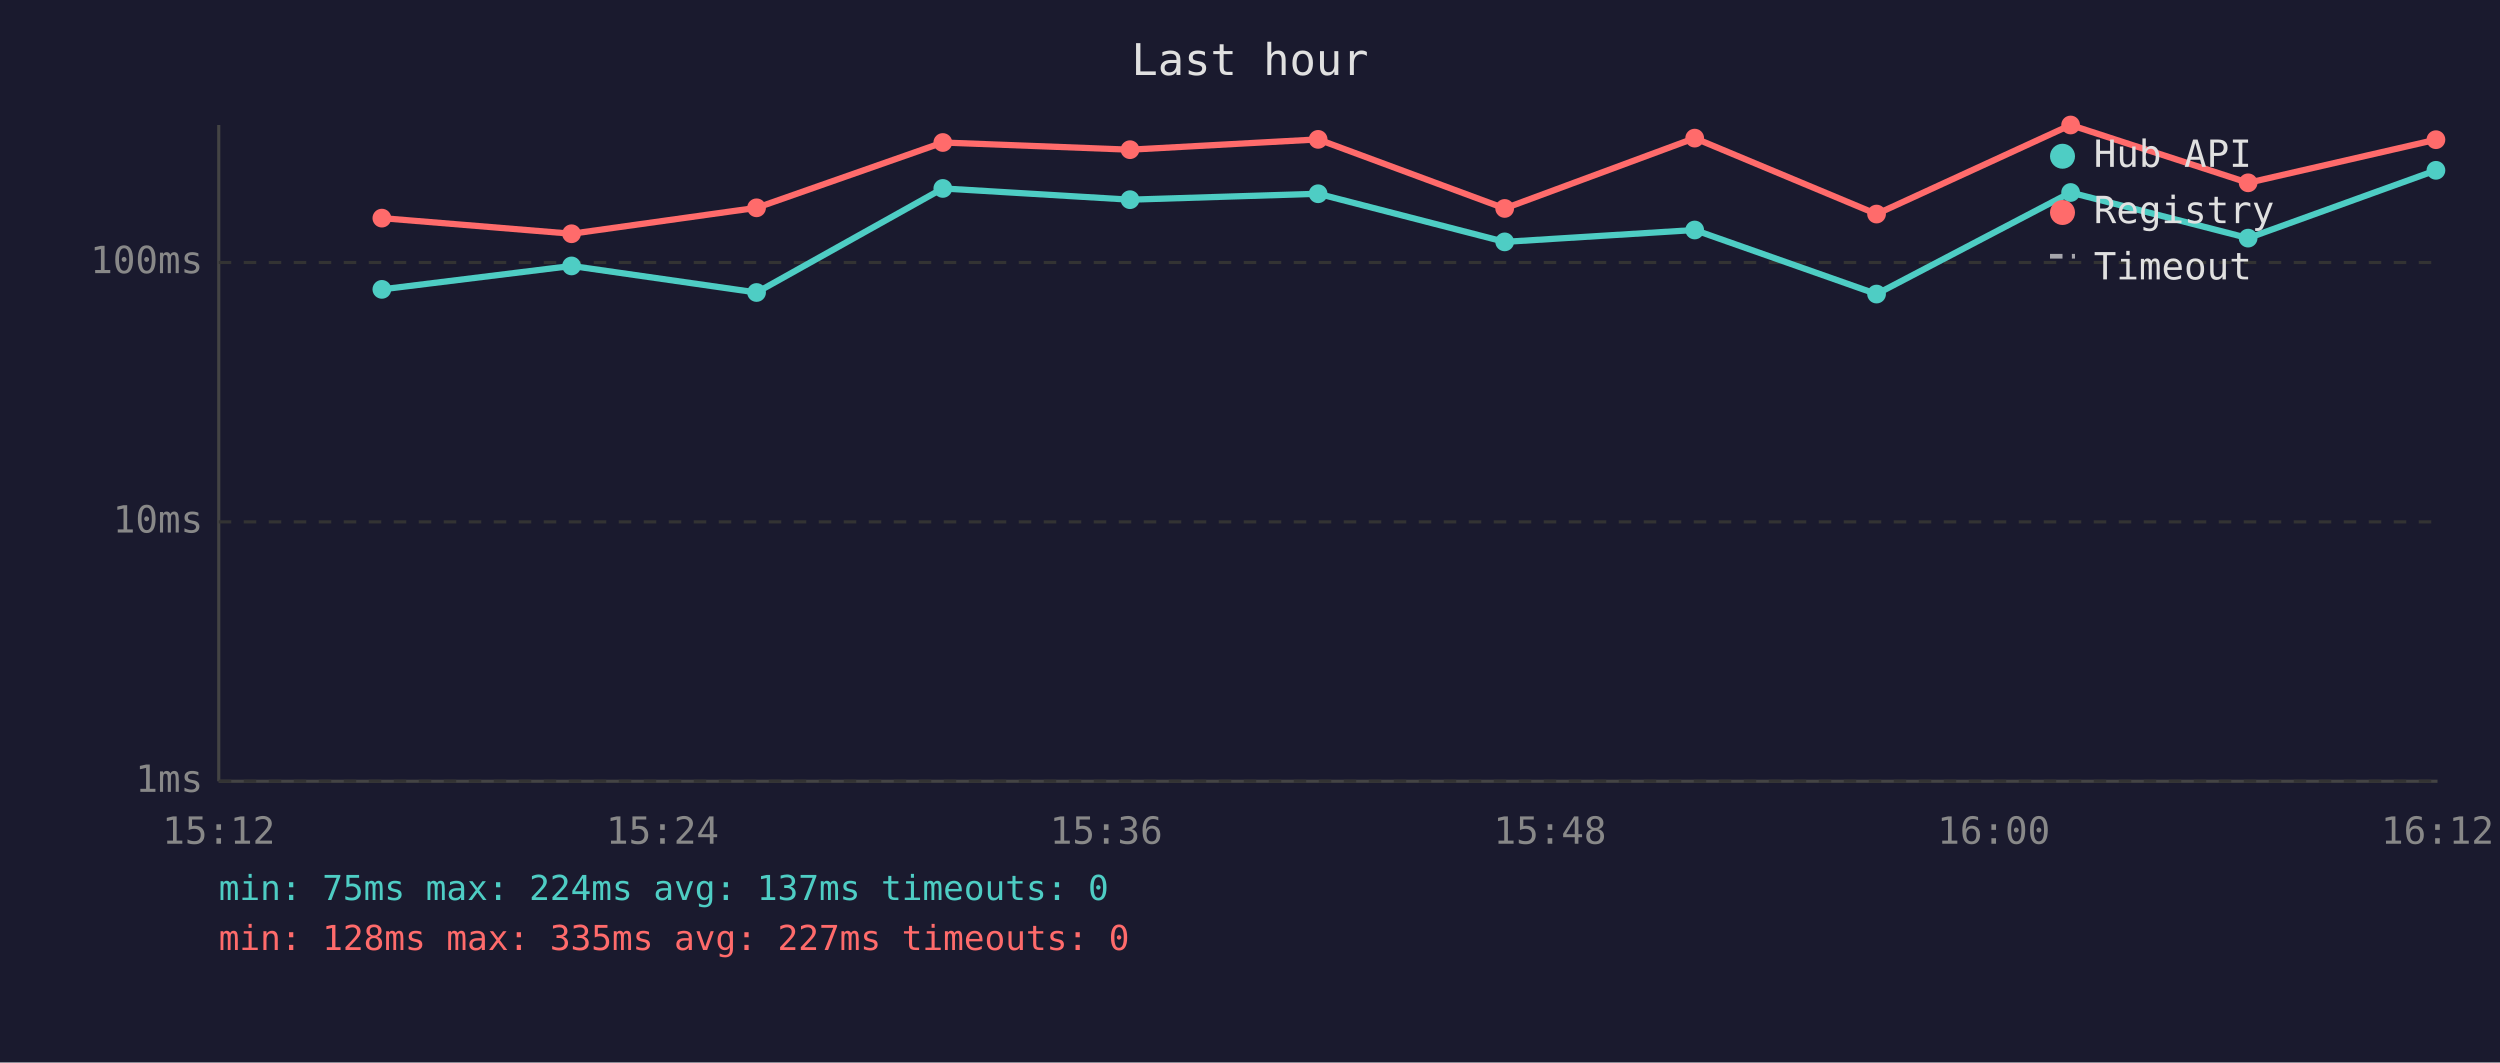
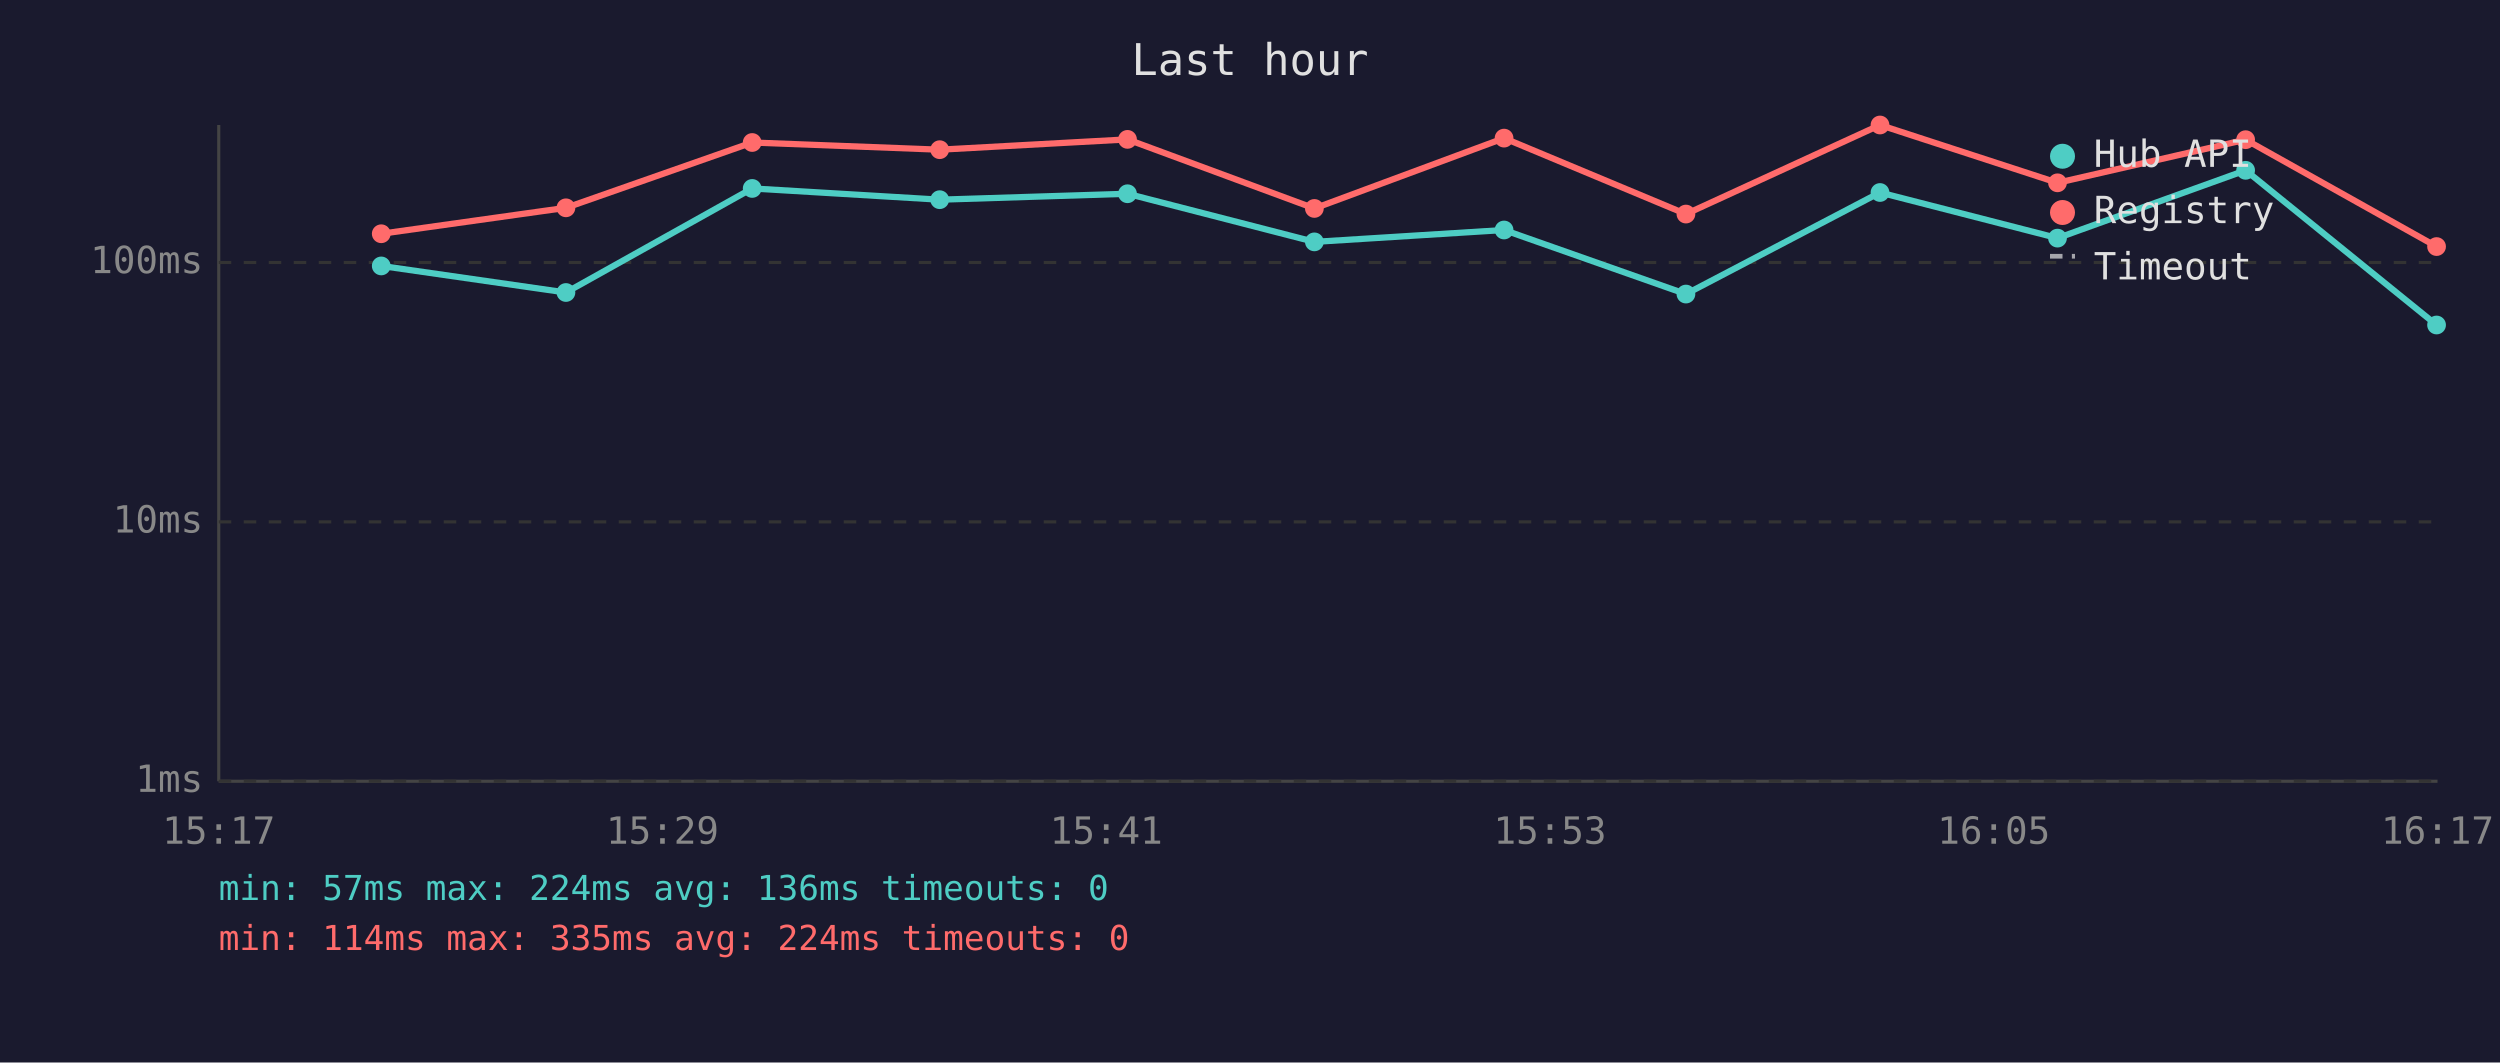
<svg xmlns="http://www.w3.org/2000/svg" viewBox="0 0 800 340" font-family="monospace" font-size="12">
  <rect width="800" height="340" fill="#1a1a2e" />
  <text x="400" y="24" fill="#e0e0e0" font-size="14" text-anchor="middle">Last hour</text>
  <line x1="70" y1="40" x2="70" y2="250" stroke="#444" stroke-width="1" />
  <line x1="70" y1="250" x2="780" y2="250" stroke="#444" stroke-width="1" />
  <line x1="70" y1="250" x2="780" y2="250" stroke="#333" stroke-width="1" stroke-dasharray="4" />
  <text x="65" y="250" fill="#888" text-anchor="end" dominant-baseline="middle">1ms</text>
  <line x1="70" y1="167" x2="780" y2="167" stroke="#333" stroke-width="1" stroke-dasharray="4" />
  <text x="65" y="167" fill="#888" text-anchor="end" dominant-baseline="middle">10ms</text>
  <line x1="70" y1="84" x2="780" y2="84" stroke="#333" stroke-width="1" stroke-dasharray="4" />
  <text x="65" y="84" fill="#888" text-anchor="end" dominant-baseline="middle">100ms</text>
-   <text x="70" y="270" fill="#888" text-anchor="middle">15:12</text>
-   <text x="212" y="270" fill="#888" text-anchor="middle">15:24</text>
-   <text x="354" y="270" fill="#888" text-anchor="middle">15:36</text>
-   <text x="496" y="270" fill="#888" text-anchor="middle">15:48</text>
-   <text x="638" y="270" fill="#888" text-anchor="middle">16:00</text>
-   <text x="780" y="270" fill="#888" text-anchor="middle">16:12</text>
-   <polyline points="122.2,92.6 182.9,85.1 242.1,93.6 301.7,60.3 361.6,63.9 421.8,62.0 481.5,77.4 542.3,73.6 600.5,94.1 662.6,61.6 719.4,76.2 779.5,54.5" fill="none" stroke="#4ecdc4" stroke-width="2" opacity="1" />
-   <circle cx="122.2" cy="92.6" r="3" fill="#4ecdc4" />
-   <circle cx="182.9" cy="85.1" r="3" fill="#4ecdc4" />
-   <circle cx="242.1" cy="93.6" r="3" fill="#4ecdc4" />
-   <circle cx="301.7" cy="60.3" r="3" fill="#4ecdc4" />
-   <circle cx="361.6" cy="63.9" r="3" fill="#4ecdc4" />
-   <circle cx="421.8" cy="62.0" r="3" fill="#4ecdc4" />
-   <circle cx="481.5" cy="77.4" r="3" fill="#4ecdc4" />
-   <circle cx="542.3" cy="73.6" r="3" fill="#4ecdc4" />
-   <circle cx="600.5" cy="94.1" r="3" fill="#4ecdc4" />
-   <circle cx="662.6" cy="61.6" r="3" fill="#4ecdc4" />
-   <circle cx="719.4" cy="76.2" r="3" fill="#4ecdc4" />
-   <circle cx="779.5" cy="54.5" r="3" fill="#4ecdc4" />
-   <polyline points="122.2,69.8 182.9,74.8 242.1,66.5 301.7,45.6 361.6,47.9 421.8,44.6 481.5,66.7 542.3,44.2 600.5,68.5 662.6,40.0 719.4,58.5 779.5,44.7" fill="none" stroke="#ff6b6b" stroke-width="2" opacity="1" />
-   <circle cx="122.2" cy="69.8" r="3" fill="#ff6b6b" />
-   <circle cx="182.9" cy="74.8" r="3" fill="#ff6b6b" />
-   <circle cx="242.1" cy="66.5" r="3" fill="#ff6b6b" />
-   <circle cx="301.7" cy="45.6" r="3" fill="#ff6b6b" />
-   <circle cx="361.6" cy="47.9" r="3" fill="#ff6b6b" />
-   <circle cx="421.8" cy="44.6" r="3" fill="#ff6b6b" />
-   <circle cx="481.5" cy="66.7" r="3" fill="#ff6b6b" />
-   <circle cx="542.3" cy="44.2" r="3" fill="#ff6b6b" />
-   <circle cx="600.5" cy="68.5" r="3" fill="#ff6b6b" />
-   <circle cx="662.6" cy="40.0" r="3" fill="#ff6b6b" />
-   <circle cx="719.4" cy="58.5" r="3" fill="#ff6b6b" />
-   <circle cx="779.5" cy="44.7" r="3" fill="#ff6b6b" />
+   <text x="70" y="270" fill="#888" text-anchor="middle">15:17</text>
+   <text x="212" y="270" fill="#888" text-anchor="middle">15:29</text>
+   <text x="354" y="270" fill="#888" text-anchor="middle">15:41</text>
+   <text x="496" y="270" fill="#888" text-anchor="middle">15:53</text>
+   <text x="638" y="270" fill="#888" text-anchor="middle">16:05</text>
+   <text x="780" y="270" fill="#888" text-anchor="middle">16:17</text>
+   <polyline points="122.0,85.1 181.1,93.6 240.7,60.3 300.7,63.9 360.8,62.0 420.6,77.4 481.3,73.6 539.5,94.1 601.6,61.6 658.4,76.2 718.6,54.5 779.7,104.0" fill="none" stroke="#4ecdc4" stroke-width="2" opacity="1" />
+   <circle cx="122.0" cy="85.1" r="3" fill="#4ecdc4" />
+   <circle cx="181.1" cy="93.6" r="3" fill="#4ecdc4" />
+   <circle cx="240.7" cy="60.3" r="3" fill="#4ecdc4" />
+   <circle cx="300.7" cy="63.9" r="3" fill="#4ecdc4" />
+   <circle cx="360.8" cy="62.0" r="3" fill="#4ecdc4" />
+   <circle cx="420.6" cy="77.4" r="3" fill="#4ecdc4" />
+   <circle cx="481.3" cy="73.6" r="3" fill="#4ecdc4" />
+   <circle cx="539.5" cy="94.1" r="3" fill="#4ecdc4" />
+   <circle cx="601.6" cy="61.6" r="3" fill="#4ecdc4" />
+   <circle cx="658.4" cy="76.2" r="3" fill="#4ecdc4" />
+   <circle cx="718.6" cy="54.5" r="3" fill="#4ecdc4" />
+   <circle cx="779.7" cy="104.0" r="3" fill="#4ecdc4" />
+   <polyline points="122.0,74.8 181.1,66.5 240.7,45.6 300.7,47.9 360.8,44.6 420.6,66.7 481.3,44.2 539.5,68.5 601.6,40.0 658.4,58.5 718.6,44.7 779.7,78.9" fill="none" stroke="#ff6b6b" stroke-width="2" opacity="1" />
+   <circle cx="122.0" cy="74.8" r="3" fill="#ff6b6b" />
+   <circle cx="181.1" cy="66.5" r="3" fill="#ff6b6b" />
+   <circle cx="240.7" cy="45.6" r="3" fill="#ff6b6b" />
+   <circle cx="300.7" cy="47.9" r="3" fill="#ff6b6b" />
+   <circle cx="360.8" cy="44.6" r="3" fill="#ff6b6b" />
+   <circle cx="420.6" cy="66.7" r="3" fill="#ff6b6b" />
+   <circle cx="481.3" cy="44.2" r="3" fill="#ff6b6b" />
+   <circle cx="539.5" cy="68.5" r="3" fill="#ff6b6b" />
+   <circle cx="601.6" cy="40.0" r="3" fill="#ff6b6b" />
+   <circle cx="658.4" cy="58.5" r="3" fill="#ff6b6b" />
+   <circle cx="718.6" cy="44.7" r="3" fill="#ff6b6b" />
+   <circle cx="779.7" cy="78.9" r="3" fill="#ff6b6b" />
  <circle cx="660" cy="50" r="4" fill="#4ecdc4" />
  <text x="670" y="50" fill="#e0e0e0" dominant-baseline="middle">Hub API</text>
  <circle cx="660" cy="68" r="4" fill="#ff6b6b" />
  <text x="670" y="68" fill="#e0e0e0" dominant-baseline="middle">Registry</text>
  <line x1="656" y1="82" x2="664" y2="82" stroke="#e0e0e0" stroke-width="1.5" stroke-dasharray="4,3" opacity="0.7" />
  <text x="670" y="86" fill="#e0e0e0" dominant-baseline="middle">Timeout</text>
-   <text x="70" y="288" fill="#4ecdc4" font-size="11">min: 75ms  max: 224ms  avg: 137ms  timeouts: 0</text>
-   <text x="70" y="304" fill="#ff6b6b" font-size="11">min: 128ms  max: 335ms  avg: 227ms  timeouts: 0</text>
+   <text x="70" y="288" fill="#4ecdc4" font-size="11">min: 57ms  max: 224ms  avg: 136ms  timeouts: 0</text>
+   <text x="70" y="304" fill="#ff6b6b" font-size="11">min: 114ms  max: 335ms  avg: 224ms  timeouts: 0</text>
</svg>
